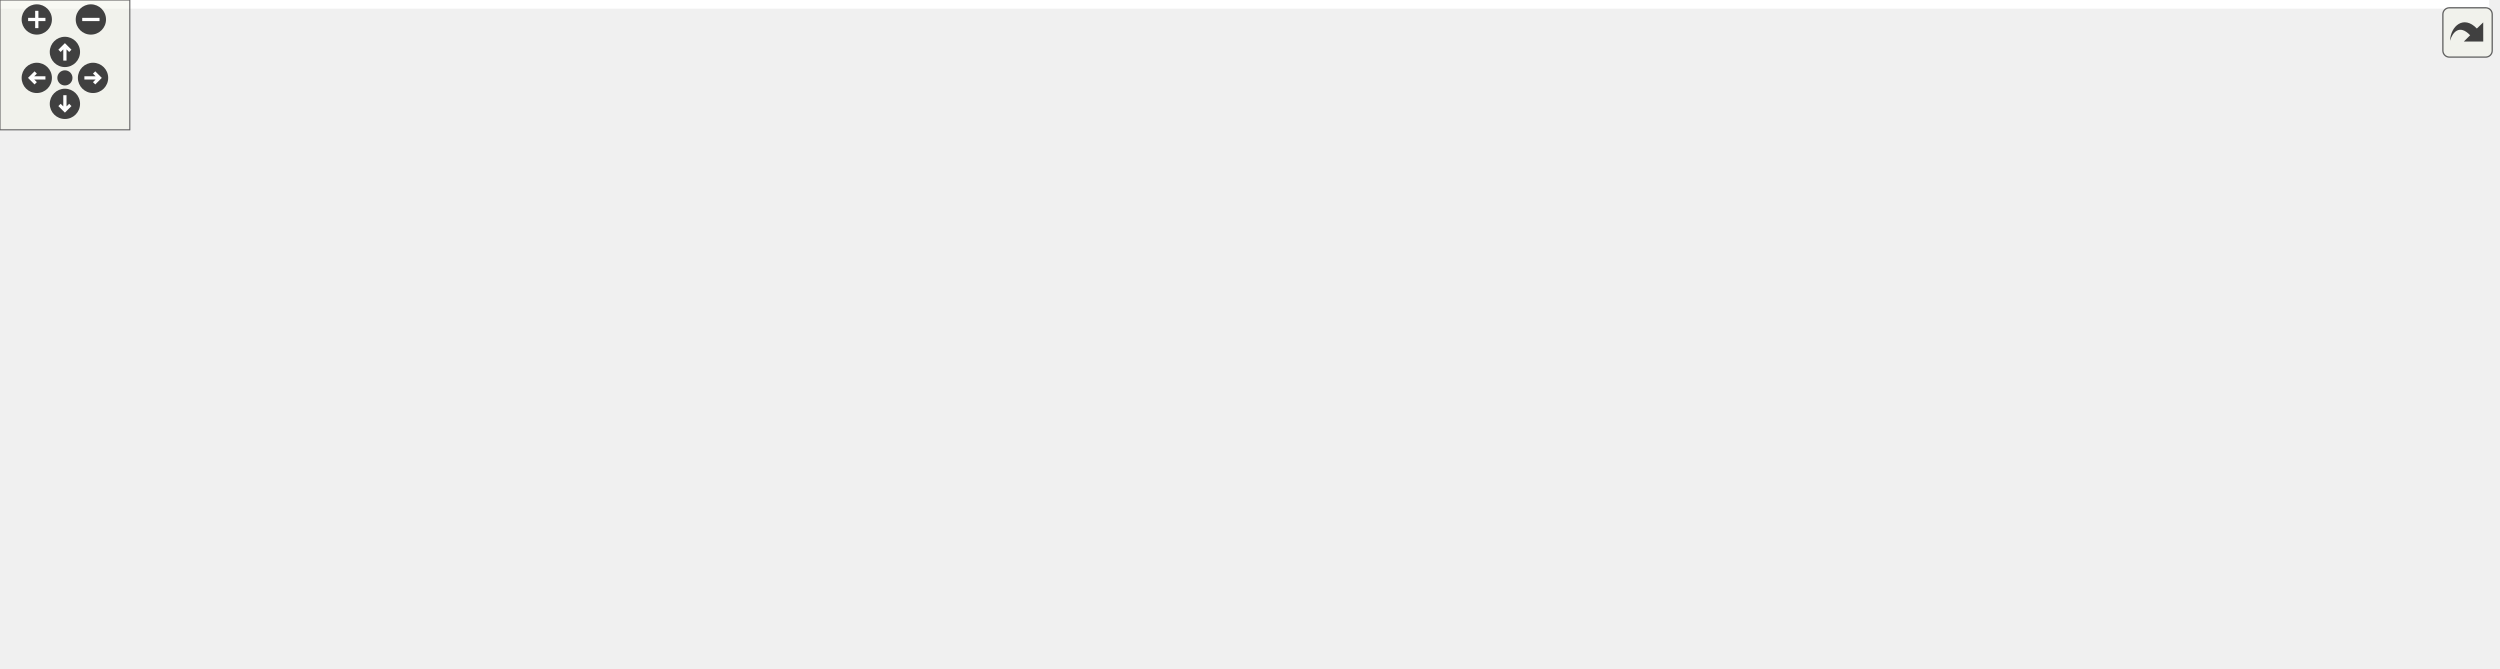
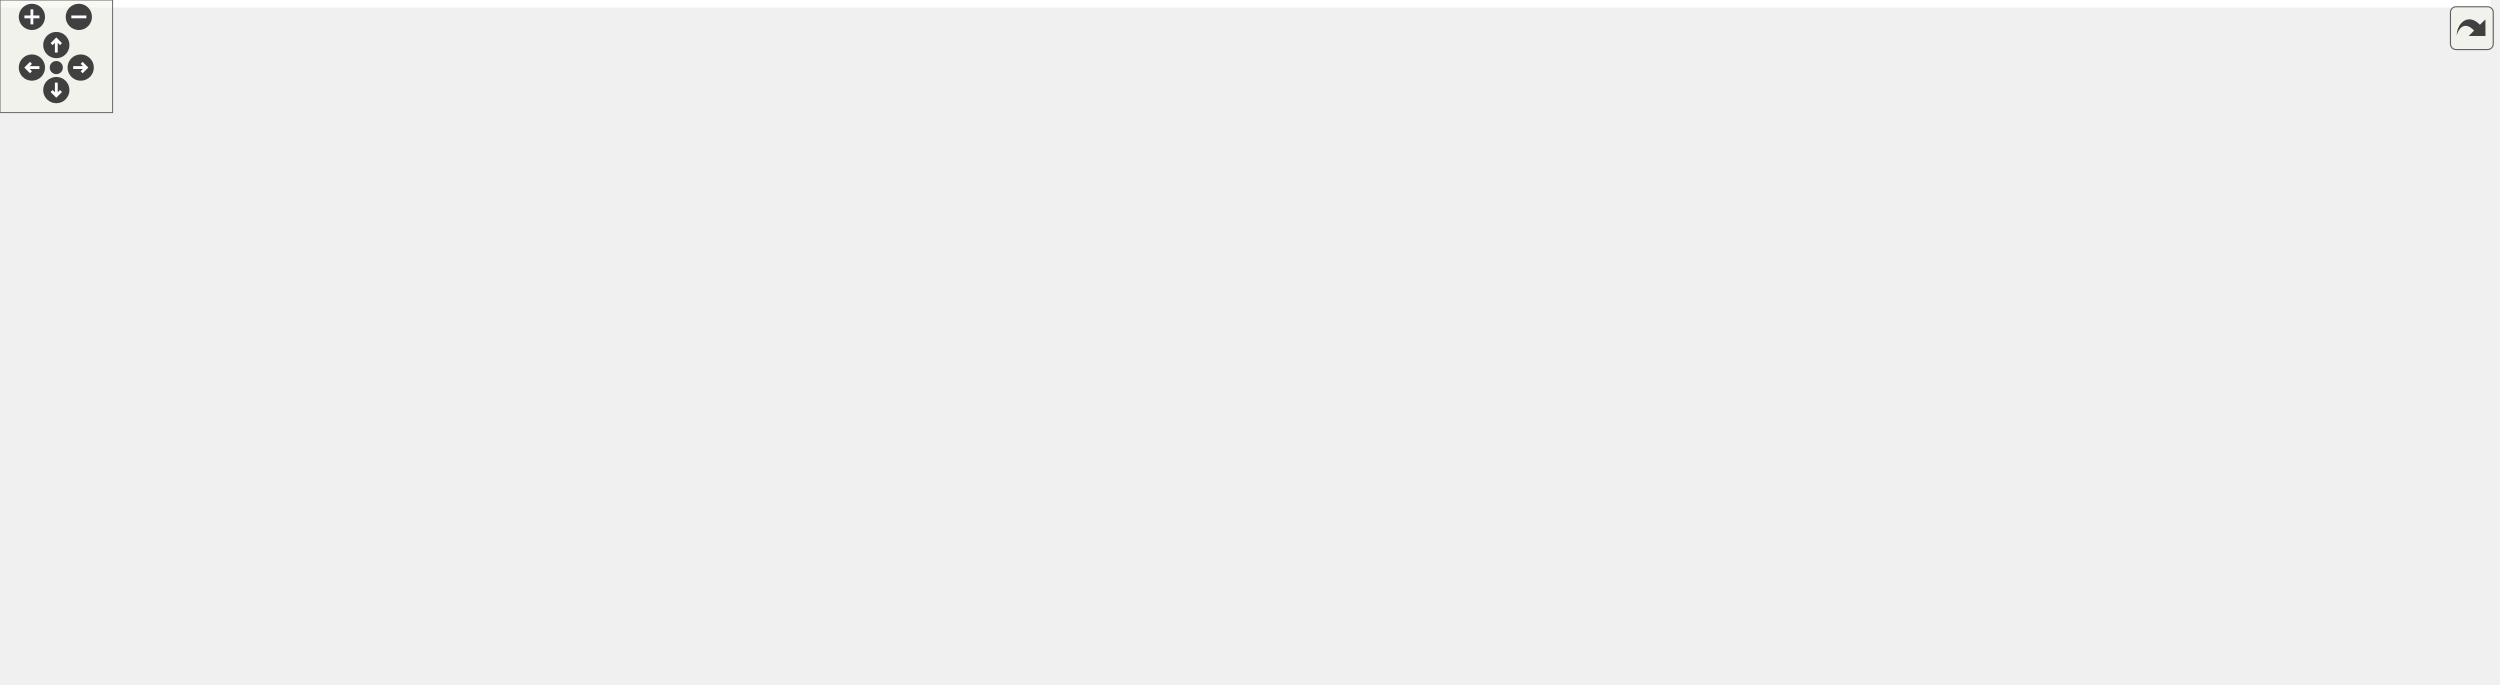
<svg xmlns="http://www.w3.org/2000/svg" xmlns:xlink="http://www.w3.org/1999/xlink" id="main" version="1.1" xml:space="preserve">
  <style type="text/css">
.edge:hover path { stroke: red; }
.edge:hover polygon { stroke: red; fill: red; }
</style>
  <defs>
    <circle id="rim" cx="0" cy="0" r="7" />
    <circle id="rim2" cx="0" cy="0" r="3.5" />
    <g id="zoomPlus">
      <use xlink:href="#rim" fill="#404040">
        <set attributeName="fill" to="#808080" begin="zoomplus.mouseover" end="zoomplus.mouseout" />
      </use>
      <path d="M-4,0h8M0,-4v8" fill="none" stroke="white" stroke-width="1.5" pointer-events="none" />
    </g>
    <g id="zoomMin">
      <use xlink:href="#rim" fill="#404040">
        <set attributeName="fill" to="#808080" begin="zoomminus.mouseover" end="zoomminus.mouseout" />
      </use>
      <path d="M-4,0h8" fill="none" stroke="white" stroke-width="1.5" pointer-events="none" />
    </g>
    <g id="dirArrow">
      <path fill="none" stroke="white" stroke-width="1.5" d="M0,-3.0v7 M-2.5,-0.5L0,-3.0L2.5,-0.5" />
    </g>
    <g id="resetDef">
      <use xlink:href="#rim2" fill="#404040">
        <set attributeName="fill" to="#808080" begin="reset.mouseover" end="reset.mouseout" />
      </use>
    </g>
  </defs>
  <svg id="graph" class="graph">
    <g id="viewport">
-       <polygon fill="white" stroke="transparent" points="-4,4 -4,-248 1150.5,-248 1150.5,4 -4,4" />
+       <polygon fill="white" stroke="transparent" points="-4,4 -4,-304 1327,-304 1327,4 -4,4" />
      <g id="node1" class="node">
        <g id="a_node1">
          <a xlink:title="This file contains the Parser class which is responsible for parsing command line arguments and valid...">
-             <polygon fill="#bfbfbf" stroke="black" points="190,-224.5 190,-243.5 318,-243.5 318,-224.5 190,-224.5" />
-             <text text-anchor="middle" x="254" y="-231.5" font-family="Helvetica,sans-Serif" font-size="10.00">src/labs/inlab6/Parser.h</text>
+             <polygon fill="#bfbfbf" stroke="black" points="373,-280.5 373,-299.5 501,-299.5 501,-280.5 373,-280.5" />
+             <text text-anchor="middle" x="437" y="-287.5" font-family="Helvetica,sans-Serif" font-size="10.00">src/labs/inlab6/Parser.h</text>
          </a>
        </g>
      </g>
      <g id="node2" class="node">
        <g id="a_node2">
          <a xlink:href="../../d0/d7d/CheckBounds_8h.html" target="_top" xlink:title="This file contains the declaration of functions for checking the validity of input parameters.">
-             <polygon fill="white" stroke="black" points="48,-168.5 48,-187.5 140,-187.5 140,-168.5 48,-168.5" />
-             <text text-anchor="middle" x="94" y="-175.5" font-family="Helvetica,sans-Serif" font-size="10.00">CheckBounds.h</text>
+             <polygon fill="white" stroke="black" points="353,-224.5 353,-243.5 445,-243.5 445,-224.5 353,-224.5" />
+             <text text-anchor="middle" x="399" y="-231.5" font-family="Helvetica,sans-Serif" font-size="10.00">CheckBounds.h</text>
          </a>
        </g>
      </g>
      <g id="edge1" class="edge">
-         <path fill="none" stroke="midnightblue" d="M228.65,-224.44C201.73,-215.36 159,-200.94 128.91,-190.78" />
-         <polygon fill="midnightblue" stroke="midnightblue" points="129.83,-187.4 119.23,-187.52 127.59,-194.03 129.83,-187.4" />
+         <path fill="none" stroke="midnightblue" d="M430.73,-280.08C425.36,-272.46 417.48,-261.26 410.92,-251.94" />
+         <polygon fill="midnightblue" stroke="midnightblue" points="413.78,-249.91 405.16,-243.75 408.05,-253.94 413.78,-249.91" />
      </g>
      <g id="node5" class="node">
        <g id="a_node5">
          <a xlink:href="../../d9/d41/CommandLine_8h.html" target="_top" xlink:title="This file contains the definition of the CommandLine class and the HeaderInfo struct.">
-             <polygon fill="white" stroke="black" points="139,-112.5 139,-131.5 235,-131.5 235,-112.5 139,-112.5" />
-             <text text-anchor="middle" x="187" y="-119.5" font-family="Helvetica,sans-Serif" font-size="10.00">CommandLine.h</text>
-           </a>
-         </g>
-       </g>
-       <g id="edge15" class="edge">
-         <path fill="none" stroke="midnightblue" d="M248.74,-224.37C237.73,-206.3 212.08,-164.18 197.54,-140.31" />
-         <polygon fill="midnightblue" stroke="midnightblue" points="200.42,-138.31 192.23,-131.59 194.45,-141.95 200.42,-138.31" />
+             <polygon fill="white" stroke="black" points="427,-168.5 427,-187.5 523,-187.5 523,-168.5 427,-168.5" />
+             <text text-anchor="middle" x="475" y="-175.5" font-family="Helvetica,sans-Serif" font-size="10.00">CommandLine.h</text>
+           </a>
+         </g>
+       </g>
+       <g id="edge24" class="edge">
+         <path fill="none" stroke="midnightblue" d="M440.38,-280.42C443.91,-271.4 449.53,-256.77 454,-244 459.45,-228.44 465.18,-210.6 469.27,-197.55" />
+         <polygon fill="midnightblue" stroke="midnightblue" points="472.65,-198.47 472.28,-187.88 465.97,-196.38 472.65,-198.47" />
      </g>
      <g id="node6" class="node">
        <g id="a_node6">
          <a xlink:href="../../db/df1/Helpers_8h.html" target="_top" xlink:title="This file contains helper functions and structures used throughout the program.">
-             <polygon fill="white" stroke="black" points="251.5,-56.5 251.5,-75.5 314.5,-75.5 314.5,-56.5 251.5,-56.5" />
-             <text text-anchor="middle" x="283" y="-63.5" font-family="Helvetica,sans-Serif" font-size="10.00">Helpers.h</text>
-           </a>
-         </g>
-       </g>
-       <g id="edge35" class="edge">
-         <path fill="none" stroke="midnightblue" d="M255.56,-224.08C260.12,-197.95 273.53,-121.21 279.75,-85.58" />
-         <polygon fill="midnightblue" stroke="midnightblue" points="283.23,-86.02 281.5,-75.57 276.33,-84.82 283.23,-86.02" />
+             <polygon fill="white" stroke="black" points="230.5,-112.5 230.5,-131.5 293.5,-131.5 293.5,-112.5 230.5,-112.5" />
+             <text text-anchor="middle" x="262" y="-119.5" font-family="Helvetica,sans-Serif" font-size="10.00">Helpers.h</text>
+           </a>
+         </g>
+       </g>
+       <g id="edge44" class="edge">
+         <path fill="none" stroke="midnightblue" d="M410.39,-280.4C390.52,-273.02 363.54,-260.89 344,-244 309.58,-214.24 283.15,-166.81 270.4,-141.06" />
+         <polygon fill="midnightblue" stroke="midnightblue" points="273.42,-139.25 265.93,-131.76 267.11,-142.29 273.42,-139.25" />
+       </g>
+       <g id="node19" class="node">
+         <g id="a_node19">
+           <a xlink:href="../../d7/de4/FileParser_8h.html" target="_top" xlink:title="This file contains the definitions for functions that handle file parsing operations.">
+             <polygon fill="white" stroke="black" points="915,-224.5 915,-243.5 987,-243.5 987,-224.5 915,-224.5" />
+             <text text-anchor="middle" x="951" y="-231.5" font-family="Helvetica,sans-Serif" font-size="10.00">FileParser.h</text>
+           </a>
+         </g>
+       </g>
+       <g id="edge25" class="edge">
+         <path fill="none" stroke="midnightblue" d="M501.06,-282.27C606.14,-271.23 812.62,-249.54 904.73,-239.86" />
+         <polygon fill="midnightblue" stroke="midnightblue" points="905.28,-243.32 914.86,-238.8 904.55,-236.36 905.28,-243.32" />
+       </g>
+       <g id="node3" class="node">
+         <g id="a_node3">
+           <a xlink:title=" ">
+             <polygon fill="white" stroke="#bfbfbf" points="0,-56.5 0,-75.5 150,-75.5 150,-56.5 0,-56.5" />
+             <text text-anchor="middle" x="75" y="-63.5" font-family="Helvetica,sans-Serif" font-size="10.00">boost/program_options.hpp</text>
+           </a>
+         </g>
+       </g>
+       <g id="edge2" class="edge">
+         <path fill="none" stroke="midnightblue" d="M374.12,-224.41C330.25,-208.82 236.9,-173.58 164,-132 138.1,-117.23 110.75,-96.35 93.32,-82.28" />
+         <polygon fill="midnightblue" stroke="midnightblue" points="95.12,-79.23 85.16,-75.61 90.69,-84.65 95.12,-79.23" />
+       </g>
+       <g id="node4" class="node">
+         <g id="a_node4">
+           <a xlink:title=" ">
+             <polygon fill="white" stroke="#bfbfbf" points="619,-56.5 619,-75.5 679,-75.5 679,-56.5 619,-56.5" />
+             <text text-anchor="middle" x="649" y="-63.5" font-family="Helvetica,sans-Serif" font-size="10.00">iostream</text>
+           </a>
+         </g>
+       </g>
+       <g id="edge3" class="edge">
+         <path fill="none" stroke="midnightblue" d="M397.35,-224.23C393.72,-202.05 387.64,-143.28 418,-112 476.29,-51.96 521.64,-90.72 608.81,-75.99" />
+         <polygon fill="midnightblue" stroke="midnightblue" points="609.62,-79.4 618.79,-74.1 608.32,-72.52 609.62,-79.4" />
+       </g>
+       <g id="edge4" class="edge">
+         <path fill="none" stroke="midnightblue" d="M411.21,-224.32C422.78,-216.11 440.38,-203.6 454.16,-193.81" />
+         <polygon fill="midnightblue" stroke="midnightblue" points="456.44,-196.48 462.57,-187.83 452.39,-190.77 456.44,-196.48" />
+       </g>
+       <g id="edge21" class="edge">
+         <path fill="none" stroke="midnightblue" d="M426.9,-172.02C375.2,-165.85 291.01,-153.44 221,-132 176.86,-118.49 128.42,-95.08 99.92,-80.35" />
+         <polygon fill="midnightblue" stroke="midnightblue" points="101.19,-77.07 90.71,-75.53 97.95,-83.27 101.19,-77.07" />
+       </g>
+       <g id="edge22" class="edge">
+         <path fill="none" stroke="midnightblue" d="M486.18,-168.33C503.05,-155.4 536.2,-130.62 566,-112 584.48,-100.45 606.14,-88.77 622.7,-80.2" />
+         <polygon fill="midnightblue" stroke="midnightblue" points="624.5,-83.21 631.8,-75.54 621.3,-76.98 624.5,-83.21" />
+       </g>
+       <g id="edge5" class="edge">
+         <path fill="none" stroke="midnightblue" d="M441.25,-168.44C403.83,-158.96 343.47,-143.65 303.27,-133.46" />
+         <polygon fill="midnightblue" stroke="midnightblue" points="304.06,-130.05 293.51,-130.99 302.34,-136.84 304.06,-130.05" />
+       </g>
+       <g id="node10" class="node">
+         <g id="a_node10">
+           <a xlink:href="../../df/d69/Profiler_8h.html" target="_top" xlink:title="This file contains helper classes and functions for profiling.">
+             <polygon fill="white" stroke="black" points="311.5,-112.5 311.5,-131.5 370.5,-131.5 370.5,-112.5 311.5,-112.5" />
+             <text text-anchor="middle" x="341" y="-119.5" font-family="Helvetica,sans-Serif" font-size="10.00">Profiler.h</text>
+           </a>
+         </g>
+       </g>
+       <g id="edge11" class="edge">
+         <path fill="none" stroke="midnightblue" d="M453.77,-168.44C431.62,-159.52 396.68,-145.44 371.56,-135.32" />
+         <polygon fill="midnightblue" stroke="midnightblue" points="372.72,-132.01 362.13,-131.52 370.1,-138.5 372.72,-132.01" />
+       </g>
+       <g id="node17" class="node">
+         <g id="a_node17">
+           <a xlink:title=" ">
+             <polygon fill="white" stroke="#bfbfbf" points="427,-112.5 427,-131.5 519,-131.5 519,-112.5 427,-112.5" />
+             <text text-anchor="middle" x="473" y="-119.5" font-family="Helvetica,sans-Serif" font-size="10.00">project-config.h</text>
+           </a>
+         </g>
+       </g>
+       <g id="edge20" class="edge">
+         <path fill="none" stroke="midnightblue" d="M474.67,-168.08C474.41,-161.01 474.03,-150.86 473.7,-141.99" />
+         <polygon fill="midnightblue" stroke="midnightblue" points="477.19,-141.61 473.32,-131.75 470.2,-141.87 477.19,-141.61" />
+       </g>
+       <g id="node18" class="node">
+         <g id="a_node18">
+           <a xlink:title=" ">
+             <polygon fill="white" stroke="#bfbfbf" points="575,-112.5 575,-131.5 619,-131.5 619,-112.5 575,-112.5" />
+             <text text-anchor="middle" x="597" y="-119.5" font-family="Helvetica,sans-Serif" font-size="10.00">string</text>
+           </a>
+         </g>
+       </g>
+       <g id="edge23" class="edge">
+         <path fill="none" stroke="midnightblue" d="M494.33,-168.44C514.32,-159.6 545.74,-145.69 568.56,-135.59" />
+         <polygon fill="midnightblue" stroke="midnightblue" points="570.03,-138.76 577.76,-131.52 567.2,-132.36 570.03,-138.76" />
+       </g>
+       <g id="edge10" class="edge">
+         <path fill="none" stroke="midnightblue" d="M232.37,-112.44C200.5,-103.24 149.67,-88.56 114.44,-78.39" />
+         <polygon fill="midnightblue" stroke="midnightblue" points="115.07,-74.93 104.49,-75.52 113.13,-81.65 115.07,-74.93" />
+       </g>
+       <g id="edge7" class="edge">
+         <path fill="none" stroke="midnightblue" d="M293.82,-113.52C296.58,-112.97 299.33,-112.45 302,-112 434.68,-89.38 472.44,-99.05 608.84,-76.02" />
+         <polygon fill="midnightblue" stroke="midnightblue" points="609.57,-79.45 618.83,-74.31 608.39,-72.55 609.57,-79.45" />
+       </g>
+       <g id="node7" class="node">
+         <g id="a_node7">
+           <a xlink:title=" ">
+             <polygon fill="white" stroke="#bfbfbf" points="386,-56.5 386,-75.5 442,-75.5 442,-56.5 386,-56.5" />
+             <text text-anchor="middle" x="414" y="-63.5" font-family="Helvetica,sans-Serif" font-size="10.00">iomanip</text>
+           </a>
+         </g>
+       </g>
+       <g id="edge6" class="edge">
+         <path fill="none" stroke="midnightblue" d="M286.08,-112.44C311.54,-103.4 351.89,-89.06 380.46,-78.92" />
+         <polygon fill="midnightblue" stroke="midnightblue" points="381.78,-82.16 390.03,-75.52 379.43,-75.57 381.78,-82.16" />
+       </g>
+       <g id="node8" class="node">
+         <g id="a_node8">
+           <a xlink:title=" ">
+             <polygon fill="white" stroke="#bfbfbf" points="168,-56.5 168,-75.5 212,-75.5 212,-56.5 168,-56.5" />
+             <text text-anchor="middle" x="190" y="-63.5" font-family="Helvetica,sans-Serif" font-size="10.00">limits</text>
+           </a>
+         </g>
+       </g>
+       <g id="edge8" class="edge">
+         <path fill="none" stroke="midnightblue" d="M250.43,-112.32C239.58,-104.18 223.12,-91.84 210.12,-82.09" />
+         <polygon fill="midnightblue" stroke="midnightblue" points="211.88,-79.03 201.78,-75.83 207.68,-84.63 211.88,-79.03" />
+       </g>
+       <g id="node9" class="node">
+         <g id="a_node9">
+           <a xlink:title=" ">
+             <polygon fill="white" stroke="#bfbfbf" points="705,-56.5 705,-75.5 763,-75.5 763,-56.5 705,-56.5" />
+             <text text-anchor="middle" x="734" y="-63.5" font-family="Helvetica,sans-Serif" font-size="10.00">json.hpp</text>
+           </a>
+         </g>
+       </g>
+       <g id="edge9" class="edge">
+         <path fill="none" stroke="midnightblue" d="M293.81,-113.46C296.57,-112.92 299.33,-112.42 302,-112 472.18,-85.03 517.46,-100.57 688,-76 690.23,-75.68 692.51,-75.32 694.8,-74.94" />
+         <polygon fill="midnightblue" stroke="midnightblue" points="695.64,-78.35 704.87,-73.16 694.42,-71.46 695.64,-78.35" />
+       </g>
+       <g id="edge15" class="edge">
+         <path fill="none" stroke="midnightblue" d="M370.79,-114.73C375.54,-113.78 380.4,-112.84 385,-112 481.52,-94.42 508.91,-95.32 608.9,-76.1" />
+         <polygon fill="midnightblue" stroke="midnightblue" points="609.66,-79.52 618.81,-74.18 608.33,-72.65 609.66,-79.52" />
+       </g>
+       <g id="edge14" class="edge">
+         <path fill="none" stroke="midnightblue" d="M352.73,-112.32C363.84,-104.11 380.74,-91.6 393.98,-81.81" />
+         <polygon fill="midnightblue" stroke="midnightblue" points="396.1,-84.59 402.06,-75.83 391.94,-78.97 396.1,-84.59" />
+       </g>
+       <g id="node11" class="node">
+         <g id="a_node11">
+           <a xlink:title=" ">
+             <polygon fill="white" stroke="#bfbfbf" points="811.5,-56.5 811.5,-75.5 866.5,-75.5 866.5,-56.5 811.5,-56.5" />
+             <text text-anchor="middle" x="839" y="-63.5" font-family="Helvetica,sans-Serif" font-size="10.00">fstream</text>
+           </a>
+         </g>
+       </g>
+       <g id="edge12" class="edge">
+         <path fill="none" stroke="midnightblue" d="M370.61,-117.43C384.92,-115.74 402.35,-113.71 418,-112 575.21,-94.82 614.94,-94.53 772,-76 781.5,-74.88 791.74,-73.56 801.29,-72.28" />
+         <polygon fill="midnightblue" stroke="midnightblue" points="801.88,-75.73 811.32,-70.92 800.94,-68.8 801.88,-75.73" />
      </g>
      <g id="node12" class="node">
        <g id="a_node12">
-           <a xlink:href="../../d7/de4/FileParser_8h.html" target="_top" xlink:title="This file contains the definitions for functions that handle file parsing operations.">
-             <polygon fill="white" stroke="black" points="639,-168.5 639,-187.5 711,-187.5 711,-168.5 639,-168.5" />
-             <text text-anchor="middle" x="675" y="-175.5" font-family="Helvetica,sans-Serif" font-size="10.00">FileParser.h</text>
-           </a>
-         </g>
-       </g>
-       <g id="edge16" class="edge">
-         <path fill="none" stroke="midnightblue" d="M318.4,-224.74C404.09,-213.75 553.51,-194.58 628.82,-184.92" />
-         <polygon fill="midnightblue" stroke="midnightblue" points="629.46,-188.37 638.94,-183.63 628.57,-181.43 629.46,-188.37" />
-       </g>
-       <g id="node3" class="node">
-         <g id="a_node3">
-           <a xlink:title=" ">
-             <polygon fill="white" stroke="#bfbfbf" points="0,-0.5 0,-19.5 150,-19.5 150,-0.5 0,-0.5" />
-             <text text-anchor="middle" x="75" y="-7.5" font-family="Helvetica,sans-Serif" font-size="10.00">boost/program_options.hpp</text>
-           </a>
-         </g>
-       </g>
-       <g id="edge2" class="edge">
-         <path fill="none" stroke="midnightblue" d="M68.84,-168.38C52.58,-161.34 32.71,-149.65 23,-132 6.72,-102.41 8.96,-86.72 23,-56 28.78,-43.36 40.05,-32.91 50.63,-25.27" />
-         <polygon fill="midnightblue" stroke="midnightblue" points="52.85,-28 59.22,-19.53 48.96,-22.18 52.85,-28" />
-       </g>
-       <g id="node4" class="node">
-         <g id="a_node4">
-           <a xlink:title=" ">
-             <polygon fill="white" stroke="#bfbfbf" points="327,-0.5 327,-19.5 387,-19.5 387,-0.5 327,-0.5" />
-             <text text-anchor="middle" x="357" y="-7.5" font-family="Helvetica,sans-Serif" font-size="10.00">iostream</text>
-           </a>
-         </g>
-       </g>
-       <g id="edge3" class="edge">
-         <path fill="none" stroke="midnightblue" d="M93.28,-168.46C91.92,-146.32 91.61,-86.63 124,-56 186.44,3.06 229.71,-36.8 314,-20 314.92,-19.82 315.84,-19.63 316.78,-19.44" />
-         <polygon fill="midnightblue" stroke="midnightblue" points="317.85,-22.8 326.94,-17.37 316.44,-15.94 317.85,-22.8" />
-       </g>
-       <g id="edge4" class="edge">
-         <path fill="none" stroke="midnightblue" d="M108.94,-168.32C123.59,-159.82 146.13,-146.73 163.24,-136.8" />
-         <polygon fill="midnightblue" stroke="midnightblue" points="165.2,-139.7 172.1,-131.65 161.69,-133.65 165.2,-139.7" />
-       </g>
-       <g id="edge12" class="edge">
-         <path fill="none" stroke="midnightblue" d="M158.16,-112.42C139.06,-105.4 114.72,-93.71 99,-76 87.41,-62.94 81.24,-43.78 78.08,-29.65" />
-         <polygon fill="midnightblue" stroke="midnightblue" points="81.47,-28.76 76.14,-19.6 74.6,-30.09 81.47,-28.76" />
+           <a xlink:title=" ">
+             <polygon fill="white" stroke="#bfbfbf" points="230.5,-56.5 230.5,-75.5 295.5,-75.5 295.5,-56.5 230.5,-56.5" />
+             <text text-anchor="middle" x="263" y="-63.5" font-family="Helvetica,sans-Serif" font-size="10.00">functional</text>
+           </a>
+         </g>
      </g>
      <g id="edge13" class="edge">
-         <path fill="none" stroke="midnightblue" d="M170.51,-112.45C148.79,-100.08 115.2,-76.45 132,-56 184.34,7.71 233.2,-36.45 314,-20 314.92,-19.81 315.84,-19.62 316.78,-19.43" />
-         <polygon fill="midnightblue" stroke="midnightblue" points="317.85,-22.79 326.94,-17.34 316.44,-15.93 317.85,-22.79" />
-       </g>
-       <g id="edge5" class="edge">
-         <path fill="none" stroke="midnightblue" d="M202.42,-112.32C217.54,-103.82 240.82,-90.73 258.47,-80.8" />
-         <polygon fill="midnightblue" stroke="midnightblue" points="260.61,-83.61 267.61,-75.65 257.18,-77.51 260.61,-83.61" />
-       </g>
-       <g id="node10" class="node">
-         <g id="a_node10">
-           <a xlink:title=" ">
-             <polygon fill="white" stroke="#bfbfbf" points="141,-56.5 141,-75.5 233,-75.5 233,-56.5 141,-56.5" />
-             <text text-anchor="middle" x="187" y="-63.5" font-family="Helvetica,sans-Serif" font-size="10.00">project-config.h</text>
-           </a>
-         </g>
-       </g>
-       <g id="edge11" class="edge">
-         <path fill="none" stroke="midnightblue" d="M187,-112.08C187,-105.01 187,-94.86 187,-85.99" />
-         <polygon fill="midnightblue" stroke="midnightblue" points="190.5,-85.75 187,-75.75 183.5,-85.75 190.5,-85.75" />
-       </g>
-       <g id="node11" class="node">
-         <g id="a_node11">
-           <a xlink:title=" ">
-             <polygon fill="white" stroke="#bfbfbf" points="333,-56.5 333,-75.5 377,-75.5 377,-56.5 333,-56.5" />
-             <text text-anchor="middle" x="355" y="-63.5" font-family="Helvetica,sans-Serif" font-size="10.00">string</text>
-           </a>
-         </g>
-       </g>
-       <g id="edge14" class="edge">
-         <path fill="none" stroke="midnightblue" d="M213.62,-112.44C243.34,-102.89 291.42,-87.44 323.12,-77.25" />
-         <polygon fill="midnightblue" stroke="midnightblue" points="324.35,-80.53 332.8,-74.14 322.21,-73.86 324.35,-80.53" />
-       </g>
-       <g id="edge10" class="edge">
-         <path fill="none" stroke="midnightblue" d="M251.41,-56.8C215.76,-47.54 157.57,-32.44 117.85,-22.12" />
-         <polygon fill="midnightblue" stroke="midnightblue" points="118.48,-18.67 107.92,-19.55 116.72,-25.45 118.48,-18.67" />
-       </g>
-       <g id="edge7" class="edge">
-         <path fill="none" stroke="midnightblue" d="M294.89,-56.32C306.15,-48.11 323.29,-35.6 336.71,-25.81" />
-         <polygon fill="midnightblue" stroke="midnightblue" points="338.88,-28.56 344.89,-19.83 334.75,-22.9 338.88,-28.56" />
-       </g>
-       <g id="node7" class="node">
-         <g id="a_node7">
-           <a xlink:title=" ">
-             <polygon fill="white" stroke="#bfbfbf" points="739,-0.5 739,-19.5 795,-19.5 795,-0.5 739,-0.5" />
-             <text text-anchor="middle" x="767" y="-7.5" font-family="Helvetica,sans-Serif" font-size="10.00">iomanip</text>
-           </a>
-         </g>
-       </g>
-       <g id="edge6" class="edge">
-         <path fill="none" stroke="midnightblue" d="M314.72,-57.66C317.84,-57.05 320.98,-56.48 324,-56 472.73,-32.2 651.67,-18.56 728.69,-13.4" />
-         <polygon fill="midnightblue" stroke="midnightblue" points="729.12,-16.88 738.87,-12.73 728.66,-9.9 729.12,-16.88" />
-       </g>
-       <g id="node8" class="node">
-         <g id="a_node8">
-           <a xlink:title=" ">
-             <polygon fill="white" stroke="#bfbfbf" points="261,-0.5 261,-19.5 305,-19.5 305,-0.5 261,-0.5" />
-             <text text-anchor="middle" x="283" y="-7.5" font-family="Helvetica,sans-Serif" font-size="10.00">limits</text>
-           </a>
-         </g>
-       </g>
-       <g id="edge8" class="edge">
-         <path fill="none" stroke="midnightblue" d="M283,-56.08C283,-49.01 283,-38.86 283,-29.99" />
-         <polygon fill="midnightblue" stroke="midnightblue" points="286.5,-29.75 283,-19.75 279.5,-29.75 286.5,-29.75" />
-       </g>
-       <g id="node9" class="node">
-         <g id="a_node9">
-           <a xlink:title=" ">
-             <polygon fill="white" stroke="#bfbfbf" points="408,-0.5 408,-19.5 466,-19.5 466,-0.5 408,-0.5" />
-             <text text-anchor="middle" x="437" y="-7.5" font-family="Helvetica,sans-Serif" font-size="10.00">json.hpp</text>
-           </a>
-         </g>
-       </g>
-       <g id="edge9" class="edge">
-         <path fill="none" stroke="midnightblue" d="M307.4,-56.44C333.2,-47.4 374.08,-33.06 403.02,-22.92" />
-         <polygon fill="midnightblue" stroke="midnightblue" points="404.43,-26.13 412.71,-19.52 402.12,-19.52 404.43,-26.13" />
-       </g>
-       <g id="edge20" class="edge">
-         <path fill="none" stroke="midnightblue" d="M638.75,-177.93C590.53,-177.48 504.37,-170.69 444,-132 433.54,-125.29 389.78,-60.5 368.59,-28.59" />
-         <polygon fill="midnightblue" stroke="midnightblue" points="371.24,-26.25 362.8,-19.84 365.4,-30.11 371.24,-26.25" />
-       </g>
-       <g id="edge34" class="edge">
-         <path fill="none" stroke="midnightblue" d="M638.87,-174.09C584.76,-168.97 486.4,-156.51 462,-132 434.97,-104.85 433.49,-56.7 435.06,-30.06" />
-         <polygon fill="midnightblue" stroke="midnightblue" points="438.57,-30.03 435.89,-19.78 431.6,-29.47 438.57,-30.03" />
-       </g>
-       <g id="edge21" class="edge">
-         <path fill="none" stroke="midnightblue" d="M638.77,-175.17C571.47,-171.15 430.4,-159.6 391,-132 375.19,-120.92 365.56,-100.58 360.29,-85.59" />
-         <polygon fill="midnightblue" stroke="midnightblue" points="363.55,-84.31 357.19,-75.83 356.88,-86.42 363.55,-84.31" />
+         <path fill="none" stroke="midnightblue" d="M328.47,-112.32C316.41,-103.98 297.97,-91.21 283.73,-81.35" />
+         <polygon fill="midnightblue" stroke="midnightblue" points="285.72,-78.47 275.5,-75.65 281.73,-84.22 285.72,-78.47" />
      </g>
      <g id="node13" class="node">
        <g id="a_node13">
          <a xlink:title=" ">
-             <polygon fill="white" stroke="#bfbfbf" points="471,-112.5 471,-131.5 583,-131.5 583,-112.5 471,-112.5" />
-             <text text-anchor="middle" x="527" y="-119.5" font-family="Helvetica,sans-Serif" font-size="10.00">boost/tokenizer.hpp</text>
-           </a>
-         </g>
-       </g>
-       <g id="edge17" class="edge">
-         <path fill="none" stroke="midnightblue" d="M651.55,-168.44C626.87,-159.44 587.81,-145.19 560.02,-135.05" />
-         <polygon fill="midnightblue" stroke="midnightblue" points="560.94,-131.66 550.34,-131.52 558.54,-138.23 560.94,-131.66" />
+             <polygon fill="white" stroke="#bfbfbf" points="314,-56.5 314,-75.5 368,-75.5 368,-56.5 314,-56.5" />
+             <text text-anchor="middle" x="341" y="-63.5" font-family="Helvetica,sans-Serif" font-size="10.00">random</text>
+           </a>
+         </g>
+       </g>
+       <g id="edge16" class="edge">
+         <path fill="none" stroke="midnightblue" d="M341,-112.08C341,-105.01 341,-94.86 341,-85.99" />
+         <polygon fill="midnightblue" stroke="midnightblue" points="344.5,-85.75 341,-75.75 337.5,-85.75 344.5,-85.75" />
      </g>
      <g id="node14" class="node">
        <g id="a_node14">
          <a xlink:title=" ">
-             <polygon fill="white" stroke="#bfbfbf" points="601,-112.5 601,-131.5 669,-131.5 669,-112.5 601,-112.5" />
-             <text text-anchor="middle" x="635" y="-119.5" font-family="Helvetica,sans-Serif" font-size="10.00">filesystem</text>
-           </a>
-         </g>
-       </g>
-       <g id="edge18" class="edge">
-         <path fill="none" stroke="midnightblue" d="M668.39,-168.08C662.74,-160.46 654.46,-149.26 647.55,-139.94" />
-         <polygon fill="midnightblue" stroke="midnightblue" points="650.25,-137.7 641.48,-131.75 644.62,-141.87 650.25,-137.7" />
+             <polygon fill="white" stroke="#bfbfbf" points="460.5,-56.5 460.5,-75.5 505.5,-75.5 505.5,-56.5 460.5,-56.5" />
+             <text text-anchor="middle" x="483" y="-63.5" font-family="Helvetica,sans-Serif" font-size="10.00">utility</text>
+           </a>
+         </g>
+       </g>
+       <g id="edge17" class="edge">
+         <path fill="none" stroke="midnightblue" d="M363.5,-112.44C387.08,-103.48 424.32,-89.31 450.96,-79.18" />
+         <polygon fill="midnightblue" stroke="midnightblue" points="452.5,-82.34 460.6,-75.52 450.01,-75.8 452.5,-82.34" />
      </g>
      <g id="node15" class="node">
        <g id="a_node15">
-           <a xlink:title=" ">
-             <polygon fill="white" stroke="#bfbfbf" points="687.5,-112.5 687.5,-131.5 742.5,-131.5 742.5,-112.5 687.5,-112.5" />
-             <text text-anchor="middle" x="715" y="-119.5" font-family="Helvetica,sans-Serif" font-size="10.00">fstream</text>
-           </a>
-         </g>
-       </g>
-       <g id="edge19" class="edge">
-         <path fill="none" stroke="midnightblue" d="M681.61,-168.08C687.26,-160.46 695.54,-149.26 702.45,-139.94" />
-         <polygon fill="midnightblue" stroke="midnightblue" points="705.38,-141.87 708.52,-131.75 699.75,-137.7 705.38,-141.87" />
+           <a xlink:href="../../d4/d2e/Stopwatch_8h.html" target="_top" xlink:title="This file contains the Stopwatch class which is a utility for measuring time durations in various uni...">
+             <polygon fill="white" stroke="black" points="523.5,-56.5 523.5,-75.5 600.5,-75.5 600.5,-56.5 523.5,-56.5" />
+             <text text-anchor="middle" x="562" y="-63.5" font-family="Helvetica,sans-Serif" font-size="10.00">Stopwatch.h</text>
+           </a>
+         </g>
+       </g>
+       <g id="edge18" class="edge">
+         <path fill="none" stroke="midnightblue" d="M370.81,-113.72C408.41,-104.53 473.42,-88.64 517.06,-77.98" />
+         <polygon fill="midnightblue" stroke="midnightblue" points="517.96,-81.36 526.84,-75.59 516.3,-74.56 517.96,-81.36" />
      </g>
      <g id="node16" class="node">
        <g id="a_node16">
          <a xlink:title=" ">
-             <polygon fill="white" stroke="#bfbfbf" points="761,-112.5 761,-131.5 811,-131.5 811,-112.5 761,-112.5" />
-             <text text-anchor="middle" x="786" y="-119.5" font-family="Helvetica,sans-Serif" font-size="10.00">chrono</text>
-           </a>
-         </g>
-       </g>
-       <g id="edge22" class="edge">
-         <path fill="none" stroke="midnightblue" d="M692.83,-168.32C710.72,-159.62 738.48,-146.12 759.05,-136.11" />
-         <polygon fill="midnightblue" stroke="midnightblue" points="760.75,-139.18 768.21,-131.65 757.69,-132.88 760.75,-139.18" />
-       </g>
-       <g id="node17" class="node">
-         <g id="a_node17">
-           <a xlink:title=" ">
-             <polygon fill="white" stroke="#bfbfbf" points="829,-112.5 829,-131.5 887,-131.5 887,-112.5 829,-112.5" />
-             <text text-anchor="middle" x="858" y="-119.5" font-family="Helvetica,sans-Serif" font-size="10.00">memory</text>
-           </a>
-         </g>
-       </g>
-       <g id="edge23" class="edge">
-         <path fill="none" stroke="midnightblue" d="M704,-168.44C735.18,-159.24 784.93,-144.56 819.41,-134.39" />
-         <polygon fill="midnightblue" stroke="midnightblue" points="820.54,-137.7 829.14,-131.52 818.56,-130.99 820.54,-137.7" />
-       </g>
-       <g id="node18" class="node">
-         <g id="a_node18">
-           <a xlink:title=" ">
-             <polygon fill="white" stroke="#bfbfbf" points="905,-112.5 905,-131.5 953,-131.5 953,-112.5 905,-112.5" />
-             <text text-anchor="middle" x="929" y="-119.5" font-family="Helvetica,sans-Serif" font-size="10.00">mutex</text>
-           </a>
-         </g>
-       </g>
-       <g id="edge24" class="edge">
-         <path fill="none" stroke="midnightblue" d="M711.14,-170.39C753.06,-162.56 824.46,-148.72 894.96,-132.13" />
-         <polygon fill="midnightblue" stroke="midnightblue" points="895.97,-135.48 904.9,-129.77 894.36,-128.67 895.97,-135.48" />
-       </g>
-       <g id="node19" class="node">
-         <g id="a_node19">
-           <a xlink:title=" ">
-             <polygon fill="white" stroke="#bfbfbf" points="971,-112.5 971,-131.5 1019,-131.5 1019,-112.5 971,-112.5" />
-             <text text-anchor="middle" x="995" y="-119.5" font-family="Helvetica,sans-Serif" font-size="10.00">thread</text>
-           </a>
-         </g>
-       </g>
-       <g id="edge25" class="edge">
-         <path fill="none" stroke="midnightblue" d="M711.03,-172.65C763.83,-166 865.45,-152.12 961.09,-131.99" />
-         <polygon fill="midnightblue" stroke="midnightblue" points="961.87,-135.41 970.92,-129.9 960.41,-128.56 961.87,-135.41" />
+             <polygon fill="white" stroke="#bfbfbf" points="808,-0.5 808,-19.5 858,-19.5 858,-0.5 808,-0.5" />
+             <text text-anchor="middle" x="833" y="-7.5" font-family="Helvetica,sans-Serif" font-size="10.00">chrono</text>
+           </a>
+         </g>
+       </g>
+       <g id="edge19" class="edge">
+         <path fill="none" stroke="midnightblue" d="M600.54,-57.32C653.31,-46.81 747.28,-28.08 798.08,-17.96" />
+         <polygon fill="midnightblue" stroke="midnightblue" points="798.82,-21.38 807.94,-15.99 797.45,-14.51 798.82,-21.38" />
+       </g>
+       <g id="edge29" class="edge">
+         <path fill="none" stroke="midnightblue" d="M914.83,-232.41C846.23,-230.49 701.03,-222.36 667,-188 640.19,-160.93 642.11,-112.39 645.67,-85.76" />
+         <polygon fill="midnightblue" stroke="midnightblue" points="649.14,-86.23 647.21,-75.81 642.22,-85.16 649.14,-86.23" />
+       </g>
+       <g id="edge43" class="edge">
+         <path fill="none" stroke="midnightblue" d="M987.06,-224.46C1021.76,-214.41 1066.44,-195.54 1048,-168 1016.88,-121.53 850.47,-87.18 773.32,-73.5" />
+         <polygon fill="midnightblue" stroke="midnightblue" points="773.51,-69.98 763.05,-71.71 772.3,-76.88 773.51,-69.98" />
+       </g>
+       <g id="edge28" class="edge">
+         <path fill="none" stroke="midnightblue" d="M914.97,-230.05C887.2,-225.66 850.52,-214.8 832,-188 800.49,-142.39 888.54,-168.28 912,-132 925.97,-110.39 897.78,-91.58 872.47,-79.83" />
+         <polygon fill="midnightblue" stroke="midnightblue" points="873.57,-76.49 863.01,-75.68 870.76,-82.9 873.57,-76.49" />
+       </g>
+       <g id="edge31" class="edge">
+         <path fill="none" stroke="midnightblue" d="M987.26,-227.67C1025.43,-220.13 1078.19,-203.15 1064,-168 1038.12,-103.88 1013.95,-93.73 956,-56 928.75,-38.26 893.56,-26.29 867.8,-19.19" />
+         <polygon fill="midnightblue" stroke="midnightblue" points="868.65,-15.79 858.09,-16.62 866.86,-22.56 868.65,-15.79" />
+       </g>
+       <g id="edge30" class="edge">
+         <path fill="none" stroke="midnightblue" d="M914.76,-231.87C841.34,-228.95 678.13,-219.06 633,-188 617.1,-177.05 607.48,-156.69 602.24,-141.66" />
+         <polygon fill="midnightblue" stroke="midnightblue" points="605.5,-140.36 599.17,-131.87 598.82,-142.46 605.5,-140.36" />
      </g>
      <g id="node20" class="node">
        <g id="a_node20">
-           <a xlink:href="../../d3/db1/Matrix_8h.html" target="_top" xlink:title="This file contains my BLAS::Matrix declarations.">
-             <polygon fill="white" stroke="black" points="1037.5,-112.5 1037.5,-131.5 1146.5,-131.5 1146.5,-112.5 1037.5,-112.5" />
-             <text text-anchor="middle" x="1092" y="-119.5" font-family="Helvetica,sans-Serif" font-size="10.00">math/blas/Matrix.h</text>
+           <a xlink:title=" ">
+             <polygon fill="white" stroke="#bfbfbf" points="841,-168.5 841,-187.5 953,-187.5 953,-168.5 841,-168.5" />
+             <text text-anchor="middle" x="897" y="-175.5" font-family="Helvetica,sans-Serif" font-size="10.00">boost/tokenizer.hpp</text>
          </a>
        </g>
      </g>
      <g id="edge26" class="edge">
-         <path fill="none" stroke="midnightblue" d="M711.1,-172.55C773.27,-164.86 904.82,-148.44 1026.92,-132.13" />
-         <polygon fill="midnightblue" stroke="midnightblue" points="1027.75,-135.55 1037.19,-130.75 1026.82,-128.61 1027.75,-135.55" />
-       </g>
-       <g id="edge28" class="edge">
-         <path fill="none" stroke="midnightblue" d="M1037.37,-113.25C884.87,-91.59 461.6,-31.26 399,-20 398.4,-19.89 397.8,-19.78 397.2,-19.67" />
-         <polygon fill="midnightblue" stroke="midnightblue" points="397.72,-16.21 387.23,-17.73 396.38,-23.08 397.72,-16.21" />
+         <path fill="none" stroke="midnightblue" d="M942.08,-224.08C934.22,-216.22 922.57,-204.57 913.08,-195.08" />
+         <polygon fill="midnightblue" stroke="midnightblue" points="915.3,-192.35 905.75,-187.75 910.35,-197.3 915.3,-192.35" />
      </g>
      <g id="node21" class="node">
        <g id="a_node21">
          <a xlink:title=" ">
-             <polygon fill="white" stroke="#bfbfbf" points="874,-56.5 874,-75.5 938,-75.5 938,-56.5 874,-56.5" />
-             <text text-anchor="middle" x="906" y="-63.5" font-family="Helvetica,sans-Serif" font-size="10.00">algorithm</text>
+             <polygon fill="white" stroke="#bfbfbf" points="971,-168.5 971,-187.5 1039,-187.5 1039,-168.5 971,-168.5" />
+             <text text-anchor="middle" x="1005" y="-175.5" font-family="Helvetica,sans-Serif" font-size="10.00">filesystem</text>
          </a>
        </g>
      </g>
      <g id="edge27" class="edge">
-         <path fill="none" stroke="midnightblue" d="M1062.53,-112.44C1030.83,-103.24 980.27,-88.56 945.23,-78.39" />
-         <polygon fill="midnightblue" stroke="midnightblue" points="945.91,-74.94 935.33,-75.52 943.96,-81.67 945.91,-74.94" />
+         <path fill="none" stroke="midnightblue" d="M959.92,-224.08C967.78,-216.22 979.43,-204.57 988.92,-195.08" />
+         <polygon fill="midnightblue" stroke="midnightblue" points="991.65,-197.3 996.25,-187.75 986.7,-192.35 991.65,-197.3" />
      </g>
      <g id="node22" class="node">
        <g id="a_node22">
          <a xlink:title=" ">
-             <polygon fill="white" stroke="#bfbfbf" points="1027.5,-0.5 1027.5,-19.5 1074.5,-19.5 1074.5,-0.5 1027.5,-0.5" />
-             <text text-anchor="middle" x="1051" y="-7.5" font-family="Helvetica,sans-Serif" font-size="10.00">vector</text>
-           </a>
-         </g>
-       </g>
-       <g id="edge29" class="edge">
-         <path fill="none" stroke="midnightblue" d="M1089.99,-112.43C1086.93,-99.85 1080.64,-75.73 1073,-56 1069.43,-46.78 1064.69,-36.86 1060.52,-28.7" />
-         <polygon fill="midnightblue" stroke="midnightblue" points="1063.58,-27 1055.84,-19.76 1057.38,-30.25 1063.58,-27" />
+             <polygon fill="white" stroke="#bfbfbf" points="1133,-168.5 1133,-187.5 1191,-187.5 1191,-168.5 1133,-168.5" />
+             <text text-anchor="middle" x="1162" y="-175.5" font-family="Helvetica,sans-Serif" font-size="10.00">memory</text>
+           </a>
+         </g>
+       </g>
+       <g id="edge32" class="edge">
+         <path fill="none" stroke="midnightblue" d="M984.43,-224.44C1022.06,-214.81 1083.12,-199.19 1122.92,-189" />
+         <polygon fill="midnightblue" stroke="midnightblue" points="1123.98,-192.34 1132.8,-186.47 1122.24,-185.56 1123.98,-192.34" />
      </g>
      <g id="node23" class="node">
        <g id="a_node23">
+           <a xlink:title=" ">
+             <polygon fill="white" stroke="#bfbfbf" points="1209,-168.5 1209,-187.5 1257,-187.5 1257,-168.5 1209,-168.5" />
+             <text text-anchor="middle" x="1233" y="-175.5" font-family="Helvetica,sans-Serif" font-size="10.00">mutex</text>
+           </a>
+         </g>
+       </g>
+       <g id="edge33" class="edge">
+         <path fill="none" stroke="midnightblue" d="M987.07,-227.5C1033.79,-220.15 1117.9,-206.16 1199.03,-188.06" />
+         <polygon fill="midnightblue" stroke="midnightblue" points="1199.93,-191.45 1208.91,-185.83 1198.39,-184.62 1199.93,-191.45" />
+       </g>
+       <g id="node24" class="node">
+         <g id="a_node24">
+           <a xlink:title=" ">
+             <polygon fill="white" stroke="#bfbfbf" points="1275,-168.5 1275,-187.5 1323,-187.5 1323,-168.5 1275,-168.5" />
+             <text text-anchor="middle" x="1299" y="-175.5" font-family="Helvetica,sans-Serif" font-size="10.00">thread</text>
+           </a>
+         </g>
+       </g>
+       <g id="edge34" class="edge">
+         <path fill="none" stroke="midnightblue" d="M987.16,-229.32C1044.2,-223.18 1158.72,-209.57 1265,-187.98" />
+         <polygon fill="midnightblue" stroke="midnightblue" points="1265.84,-191.38 1274.93,-185.94 1264.43,-184.52 1265.84,-191.38" />
+       </g>
+       <g id="node25" class="node">
+         <g id="a_node25">
+           <a xlink:href="../../d3/db1/Matrix_8h.html" target="_top" xlink:title="This file contains my BLAS::Matrix declarations.">
+             <polygon fill="white" stroke="black" points="675.5,-168.5 675.5,-187.5 784.5,-187.5 784.5,-168.5 675.5,-168.5" />
+             <text text-anchor="middle" x="730" y="-175.5" font-family="Helvetica,sans-Serif" font-size="10.00">math/blas/Matrix.h</text>
+           </a>
+         </g>
+       </g>
+       <g id="edge35" class="edge">
+         <path fill="none" stroke="midnightblue" d="M915.98,-224.44C877.75,-215.1 816.43,-200.12 774.74,-189.93" />
+         <polygon fill="midnightblue" stroke="midnightblue" points="775.4,-186.49 764.85,-187.52 773.74,-193.29 775.4,-186.49" />
+       </g>
+       <g id="edge37" class="edge">
+         <path fill="none" stroke="midnightblue" d="M749.14,-168.41C772.84,-156.55 808.24,-134.13 792,-112 785.7,-103.42 729.03,-87.42 688.96,-76.99" />
+         <polygon fill="midnightblue" stroke="midnightblue" points="689.72,-73.58 679.16,-74.47 687.98,-80.36 689.72,-73.58" />
+       </g>
+       <g id="node26" class="node">
+         <g id="a_node26">
+           <a xlink:title=" ">
+             <polygon fill="white" stroke="#bfbfbf" points="839,-112.5 839,-131.5 903,-131.5 903,-112.5 839,-112.5" />
+             <text text-anchor="middle" x="871" y="-119.5" font-family="Helvetica,sans-Serif" font-size="10.00">algorithm</text>
+           </a>
+         </g>
+       </g>
+       <g id="edge36" class="edge">
+         <path fill="none" stroke="midnightblue" d="M752.34,-168.44C775.75,-159.48 812.74,-145.31 839.19,-135.18" />
+         <polygon fill="midnightblue" stroke="midnightblue" points="840.68,-138.36 848.76,-131.52 838.17,-131.82 840.68,-138.36" />
+       </g>
+       <g id="node27" class="node">
+         <g id="a_node27">
+           <a xlink:title=" ">
+             <polygon fill="white" stroke="#bfbfbf" points="899.5,-56.5 899.5,-75.5 946.5,-75.5 946.5,-56.5 899.5,-56.5" />
+             <text text-anchor="middle" x="923" y="-63.5" font-family="Helvetica,sans-Serif" font-size="10.00">vector</text>
+           </a>
+         </g>
+       </g>
+       <g id="edge38" class="edge">
+         <path fill="none" stroke="midnightblue" d="M784.62,-170.15C831.74,-163.09 894.84,-150.49 912,-132 923.3,-119.82 925.32,-100.55 924.95,-86.15" />
+         <polygon fill="midnightblue" stroke="midnightblue" points="928.43,-85.62 924.28,-75.87 921.44,-86.08 928.43,-85.62" />
+       </g>
+       <g id="node28" class="node">
+         <g id="a_node28">
          <a xlink:href="../../d6/dbe/Vector_8h.html" target="_top" xlink:title="This file contains my BLAS::Vector implementation.">
-             <polygon fill="white" stroke="black" points="956.5,-56.5 956.5,-75.5 1063.5,-75.5 1063.5,-56.5 956.5,-56.5" />
-             <text text-anchor="middle" x="1010" y="-63.5" font-family="Helvetica,sans-Serif" font-size="10.00">math/blas/Vector.h</text>
-           </a>
-         </g>
-       </g>
-       <g id="edge30" class="edge">
-         <path fill="none" stroke="midnightblue" d="M1078.83,-112.32C1066.15,-103.98 1046.77,-91.21 1031.79,-81.35" />
-         <polygon fill="midnightblue" stroke="midnightblue" points="1033.42,-78.23 1023.14,-75.65 1029.57,-84.08 1033.42,-78.23" />
-       </g>
-       <g id="edge32" class="edge">
-         <path fill="none" stroke="midnightblue" d="M956.42,-57.06C953.23,-56.68 950.08,-56.32 947,-56 704.23,-30.72 640.75,-53.66 399,-20 398.4,-19.92 397.8,-19.83 397.19,-19.74" />
-         <polygon fill="midnightblue" stroke="midnightblue" points="397.64,-16.26 387.19,-18.02 396.45,-23.16 397.64,-16.26" />
-       </g>
-       <g id="edge31" class="edge">
-         <path fill="none" stroke="midnightblue" d="M971.5,-56.44C925.93,-46.32 850.53,-29.56 805.13,-19.47" />
-         <polygon fill="midnightblue" stroke="midnightblue" points="805.62,-16 795.1,-17.24 804.1,-22.83 805.62,-16" />
-       </g>
-       <g id="edge33" class="edge">
-         <path fill="none" stroke="midnightblue" d="M1016.77,-56.08C1022.56,-48.46 1031.06,-37.26 1038.14,-27.94" />
-         <polygon fill="midnightblue" stroke="midnightblue" points="1041.1,-29.83 1044.36,-19.75 1035.52,-25.6 1041.1,-29.83" />
+             <polygon fill="white" stroke="black" points="675.5,-112.5 675.5,-131.5 782.5,-131.5 782.5,-112.5 675.5,-112.5" />
+             <text text-anchor="middle" x="729" y="-119.5" font-family="Helvetica,sans-Serif" font-size="10.00">math/blas/Vector.h</text>
+           </a>
+         </g>
+       </g>
+       <g id="edge39" class="edge">
+         <path fill="none" stroke="midnightblue" d="M729.83,-168.08C729.7,-161.01 729.52,-150.86 729.35,-141.99" />
+         <polygon fill="midnightblue" stroke="midnightblue" points="732.85,-141.68 729.16,-131.75 725.85,-141.81 732.85,-141.68" />
+       </g>
+       <g id="edge41" class="edge">
+         <path fill="none" stroke="midnightblue" d="M716.15,-112.32C703.78,-103.98 684.87,-91.21 670.26,-81.35" />
+         <polygon fill="midnightblue" stroke="midnightblue" points="672.07,-78.35 661.82,-75.65 668.15,-84.15 672.07,-78.35" />
+       </g>
+       <g id="edge40" class="edge">
+         <path fill="none" stroke="midnightblue" d="M675.43,-113.46C619.49,-105.31 529.28,-91.41 452,-76 451.9,-75.98 451.8,-75.96 451.7,-75.94" />
+         <polygon fill="midnightblue" stroke="midnightblue" points="452.68,-72.57 442.17,-73.91 451.22,-79.42 452.68,-72.57" />
+       </g>
+       <g id="edge42" class="edge">
+         <path fill="none" stroke="midnightblue" d="M759.74,-112.44C795.19,-102.58 853.26,-86.41 889.74,-76.26" />
+         <polygon fill="midnightblue" stroke="midnightblue" points="890.73,-79.62 899.42,-73.56 888.85,-72.87 890.73,-79.62" />
      </g>
    </g>
  </svg>
  <g id="navigator" transform="translate(0 0)" fill="#404254">
    <rect fill="#f2f5e9" fill-opacity="0.5" stroke="#606060" stroke-width=".5" x="0" y="0" width="60" height="60" />
    <use id="zoomplus" xlink:href="#zoomPlus" x="17" y="9" />
    <use id="zoomminus" xlink:href="#zoomMin" x="42" y="9" />
    <use id="reset" xlink:href="#resetDef" x="30" y="36" />
    <g id="arrowUp" xlink:href="#dirArrow" transform="translate(30 24)">
      <use xlink:href="#rim" fill="#404040">
        <set attributeName="fill" to="#808080" begin="arrowUp.mouseover" end="arrowUp.mouseout" />
      </use>
      <path fill="none" stroke="white" stroke-width="1.5" d="M0,-3.0v7 M-2.5,-0.5L0,-3.0L2.5,-0.5" />
    </g>
    <g id="arrowRight" xlink:href="#dirArrow" transform="rotate(90) translate(36 -43)">
      <use xlink:href="#rim" fill="#404040">
        <set attributeName="fill" to="#808080" begin="arrowRight.mouseover" end="arrowRight.mouseout" />
      </use>
      <path fill="none" stroke="white" stroke-width="1.5" d="M0,-3.0v7 M-2.5,-0.5L0,-3.0L2.5,-0.5" />
    </g>
    <g id="arrowDown" xlink:href="#dirArrow" transform="rotate(180) translate(-30 -48)">
      <use xlink:href="#rim" fill="#404040">
        <set attributeName="fill" to="#808080" begin="arrowDown.mouseover" end="arrowDown.mouseout" />
      </use>
      <path fill="none" stroke="white" stroke-width="1.5" d="M0,-3.0v7 M-2.5,-0.5L0,-3.0L2.5,-0.5" />
    </g>
    <g id="arrowLeft" xlink:href="#dirArrow" transform="rotate(270) translate(-36 17)">
      <use xlink:href="#rim" fill="#404040">
        <set attributeName="fill" to="#808080" begin="arrowLeft.mouseover" end="arrowLeft.mouseout" />
      </use>
      <path fill="none" stroke="white" stroke-width="1.5" d="M0,-3.0v7 M-2.5,-0.5L0,-3.0L2.5,-0.5" />
    </g>
  </g>
  <svg viewBox="0 0 15 15" width="100%" height="30px" preserveAspectRatio="xMaxYMin meet">
    <g id="arrow_out" transform="scale(0.3 0.3)">
      <a xlink:href="labs_2inlab6_2Parser_8h__incl_org.svg" target="_base">
        <rect id="button" ry="5" rx="5" y="6" x="6" height="38" width="38" fill="#f2f5e9" fill-opacity="0.5" stroke="#606060" stroke-width="1.0" />
        <path id="arrow" d="M 11.5,31.437 C 11.94,20.098 22.043,11.323 32.159,21.979 L 37.069,17.246 C 37.069,17.246 37.088,32 37.088,32 L 22.16,31.978 C 22.16,31.978 26.998,27.14 26.998,27.14 C 18.529,18.264 13.292,25.23 11.5,31.437 z" style="fill:#404040;" />
      </a>
    </g>
  </svg>
</svg>
